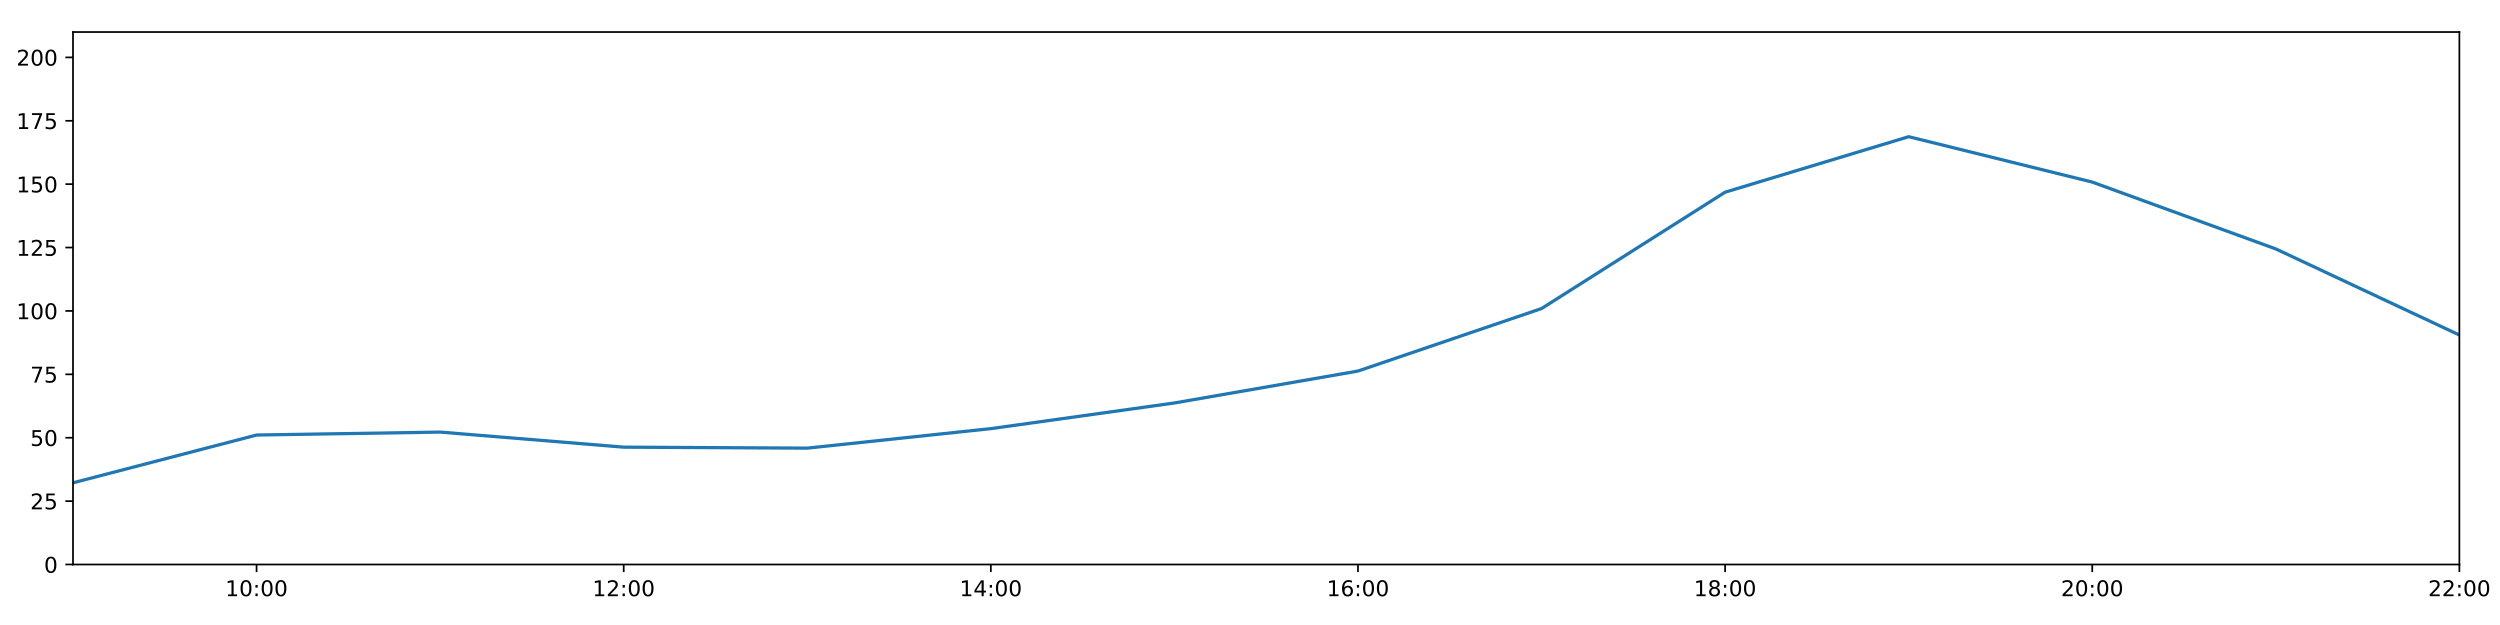
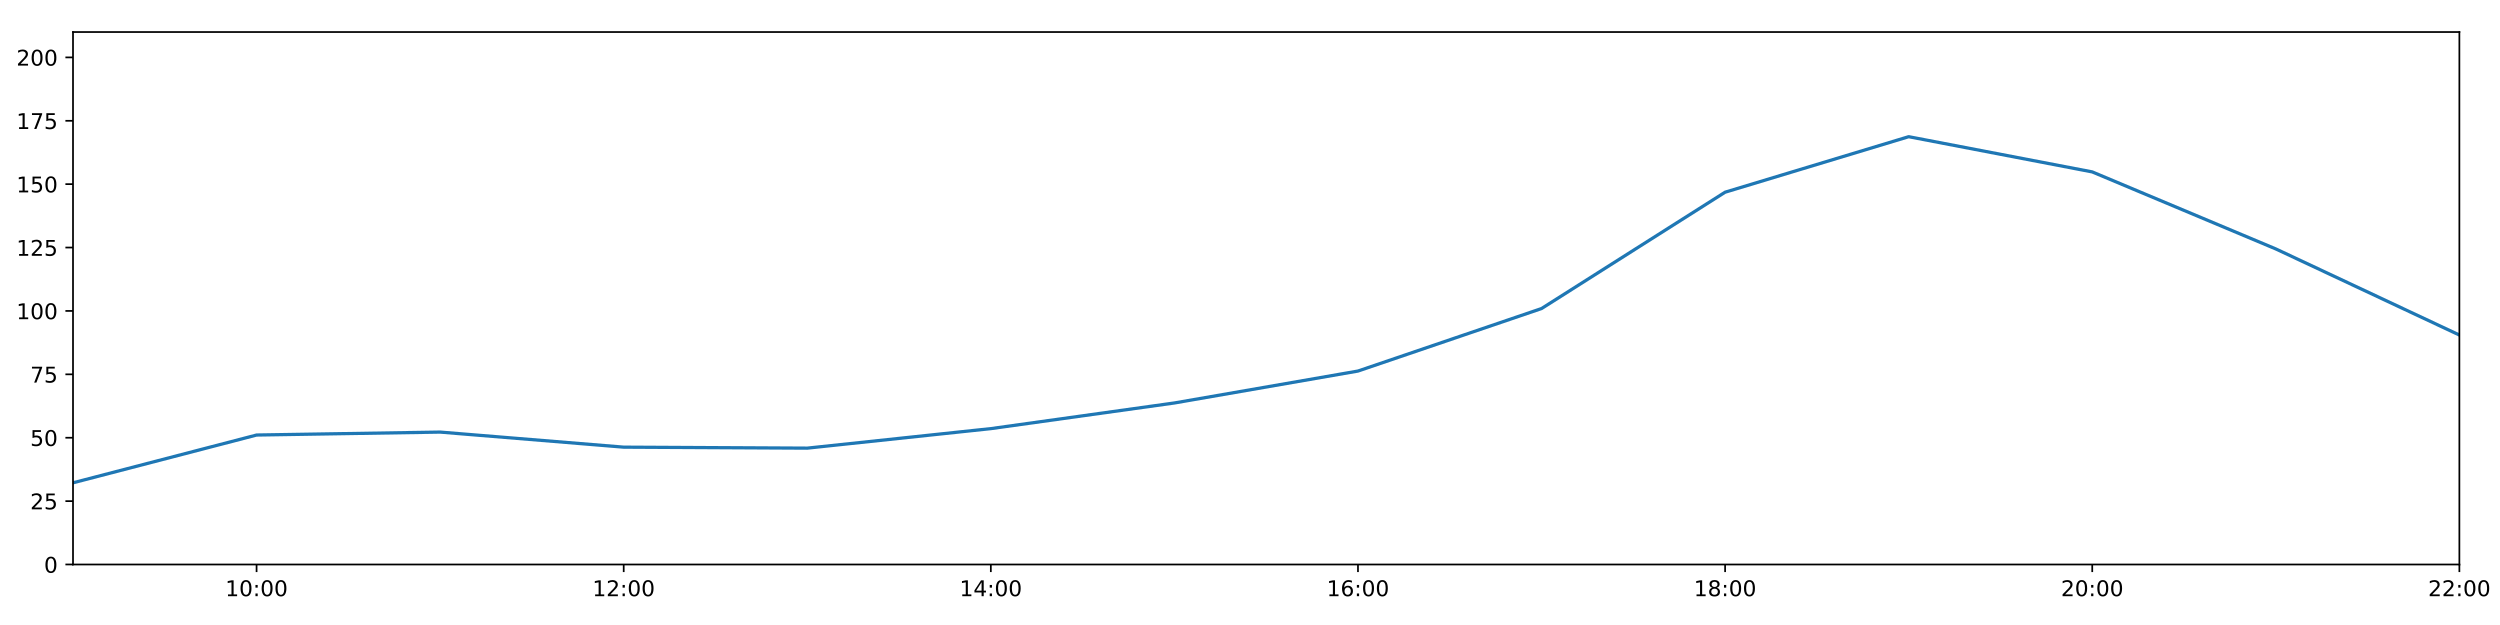
<svg xmlns="http://www.w3.org/2000/svg" xmlns:xlink="http://www.w3.org/1999/xlink" height="288pt" version="1.1" viewBox="0 0 1152 288" width="1152pt">
  <defs>
    <style type="text/css">
*{stroke-linecap:butt;stroke-linejoin:round;}
  </style>
  </defs>
  <g id="figure_1">
    <g id="patch_1">
      <path d="M 0 288  L 1152 288  L 1152 0  L 0 0  z " style="fill:#ffffff;" />
    </g>
    <g id="axes_1">
      <g id="patch_2">
        <path d="M 33.64 260.12  L 1133.28 260.12  L 1133.28 14.76  L 33.64 14.76  z " style="fill:#ffffff;" />
      </g>
      <g id="matplotlib.axis_1">
        <g id="xtick_1">
          <g id="line2d_1">
            <defs>
-               <path d="M 0 0  L 0 3.5  " id="mc1201ca727" style="stroke:#000000;stroke-width:0.8;" />
-             </defs>
-             <g>
-               <use style="stroke:#000000;stroke-width:0.8;" x="118.228" xlink:href="#mc1201ca727" y="260.12" />
+               <path d="M 0 0  L 0 3.5  " id="m049827463b" style="stroke:#000000;stroke-width:0.8;" />
+             </defs>
+             <g>
+               <use style="stroke:#000000;stroke-width:0.8;" x="118.228" xlink:href="#m049827463b" y="260.12" />
            </g>
          </g>
          <g id="text_1">
            <defs>
              <path d="M 12.406 8.297  L 28.516 8.297  L 28.516 63.922  L 10.984 60.406  L 10.984 69.391  L 28.422 72.906  L 38.281 72.906  L 38.281 8.297  L 54.391 8.297  L 54.391 0  L 12.406 0  z " id="DejaVuSans-49" />
              <path d="M 31.781 66.406  Q 24.172 66.406 20.328 58.906  Q 16.5 51.422 16.5 36.375  Q 16.5 21.391 20.328 13.891  Q 24.172 6.391 31.781 6.391  Q 39.453 6.391 43.281 13.891  Q 47.125 21.391 47.125 36.375  Q 47.125 51.422 43.281 58.906  Q 39.453 66.406 31.781 66.406  z M 31.781 74.219  Q 44.047 74.219 50.516 64.516  Q 56.984 54.828 56.984 36.375  Q 56.984 17.969 50.516 8.266  Q 44.047 -1.422 31.781 -1.422  Q 19.531 -1.422 13.062 8.266  Q 6.594 17.969 6.594 36.375  Q 6.594 54.828 13.062 64.516  Q 19.531 74.219 31.781 74.219  z " id="DejaVuSans-48" />
              <path d="M 11.719 12.406  L 22.016 12.406  L 22.016 0  L 11.719 0  z M 11.719 51.703  L 22.016 51.703  L 22.016 39.312  L 11.719 39.312  z " id="DejaVuSans-58" />
            </defs>
            <g transform="translate(103.8183 274.7184)scale(0.1 -0.1)">
              <use xlink:href="#DejaVuSans-49" />
              <use x="63.623" xlink:href="#DejaVuSans-48" />
              <use x="127.246" xlink:href="#DejaVuSans-58" />
              <use x="160.938" xlink:href="#DejaVuSans-48" />
              <use x="224.561" xlink:href="#DejaVuSans-48" />
            </g>
          </g>
        </g>
        <g id="xtick_2">
          <g id="line2d_2">
            <g>
-               <use style="stroke:#000000;stroke-width:0.8;" x="287.403" xlink:href="#mc1201ca727" y="260.12" />
+               <use style="stroke:#000000;stroke-width:0.8;" x="287.403" xlink:href="#m049827463b" y="260.12" />
            </g>
          </g>
          <g id="text_2">
            <defs>
              <path d="M 19.188 8.297  L 53.609 8.297  L 53.609 0  L 7.328 0  L 7.328 8.297  Q 12.938 14.109 22.625 23.891  Q 32.328 33.688 34.812 36.531  Q 39.547 41.844 41.422 45.531  Q 43.312 49.219 43.312 52.781  Q 43.312 58.594 39.234 62.25  Q 35.156 65.922 28.609 65.922  Q 23.969 65.922 18.812 64.312  Q 13.672 62.703 7.812 59.422  L 7.812 69.391  Q 13.766 71.781 18.938 73  Q 24.125 74.219 28.422 74.219  Q 39.75 74.219 46.484 68.547  Q 53.219 62.891 53.219 53.422  Q 53.219 48.922 51.531 44.891  Q 49.859 40.875 45.406 35.406  Q 44.188 33.984 37.641 27.219  Q 31.109 20.453 19.188 8.297  z " id="DejaVuSans-50" />
            </defs>
            <g transform="translate(272.9937 274.7184)scale(0.1 -0.1)">
              <use xlink:href="#DejaVuSans-49" />
              <use x="63.623" xlink:href="#DejaVuSans-50" />
              <use x="127.246" xlink:href="#DejaVuSans-58" />
              <use x="160.938" xlink:href="#DejaVuSans-48" />
              <use x="224.561" xlink:href="#DejaVuSans-48" />
            </g>
          </g>
        </g>
        <g id="xtick_3">
          <g id="line2d_3">
            <g>
-               <use style="stroke:#000000;stroke-width:0.8;" x="456.578" xlink:href="#mc1201ca727" y="260.12" />
+               <use style="stroke:#000000;stroke-width:0.8;" x="456.578" xlink:href="#m049827463b" y="260.12" />
            </g>
          </g>
          <g id="text_3">
            <defs>
              <path d="M 37.797 64.312  L 12.891 25.391  L 37.797 25.391  z M 35.203 72.906  L 47.609 72.906  L 47.609 25.391  L 58.016 25.391  L 58.016 17.188  L 47.609 17.188  L 47.609 0  L 37.797 0  L 37.797 17.188  L 4.891 17.188  L 4.891 26.703  z " id="DejaVuSans-52" />
            </defs>
            <g transform="translate(442.1691 274.7184)scale(0.1 -0.1)">
              <use xlink:href="#DejaVuSans-49" />
              <use x="63.623" xlink:href="#DejaVuSans-52" />
              <use x="127.246" xlink:href="#DejaVuSans-58" />
              <use x="160.938" xlink:href="#DejaVuSans-48" />
              <use x="224.561" xlink:href="#DejaVuSans-48" />
            </g>
          </g>
        </g>
        <g id="xtick_4">
          <g id="line2d_4">
            <g>
-               <use style="stroke:#000000;stroke-width:0.8;" x="625.754" xlink:href="#mc1201ca727" y="260.12" />
+               <use style="stroke:#000000;stroke-width:0.8;" x="625.754" xlink:href="#m049827463b" y="260.12" />
            </g>
          </g>
          <g id="text_4">
            <defs>
              <path d="M 33.016 40.375  Q 26.375 40.375 22.484 35.828  Q 18.609 31.297 18.609 23.391  Q 18.609 15.531 22.484 10.953  Q 26.375 6.391 33.016 6.391  Q 39.656 6.391 43.531 10.953  Q 47.406 15.531 47.406 23.391  Q 47.406 31.297 43.531 35.828  Q 39.656 40.375 33.016 40.375  z M 52.594 71.297  L 52.594 62.312  Q 48.875 64.062 45.094 64.984  Q 41.312 65.922 37.594 65.922  Q 27.828 65.922 22.672 59.328  Q 17.531 52.734 16.797 39.406  Q 19.672 43.656 24.016 45.922  Q 28.375 48.188 33.594 48.188  Q 44.578 48.188 50.953 41.516  Q 57.328 34.859 57.328 23.391  Q 57.328 12.156 50.688 5.359  Q 44.047 -1.422 33.016 -1.422  Q 20.359 -1.422 13.672 8.266  Q 6.984 17.969 6.984 36.375  Q 6.984 53.656 15.188 63.938  Q 23.391 74.219 37.203 74.219  Q 40.922 74.219 44.703 73.484  Q 48.484 72.75 52.594 71.297  z " id="DejaVuSans-54" />
            </defs>
            <g transform="translate(611.3445 274.7184)scale(0.1 -0.1)">
              <use xlink:href="#DejaVuSans-49" />
              <use x="63.623" xlink:href="#DejaVuSans-54" />
              <use x="127.246" xlink:href="#DejaVuSans-58" />
              <use x="160.938" xlink:href="#DejaVuSans-48" />
              <use x="224.561" xlink:href="#DejaVuSans-48" />
            </g>
          </g>
        </g>
        <g id="xtick_5">
          <g id="line2d_5">
            <g>
-               <use style="stroke:#000000;stroke-width:0.8;" x="794.929" xlink:href="#mc1201ca727" y="260.12" />
+               <use style="stroke:#000000;stroke-width:0.8;" x="794.929" xlink:href="#m049827463b" y="260.12" />
            </g>
          </g>
          <g id="text_5">
            <defs>
              <path d="M 31.781 34.625  Q 24.75 34.625 20.719 30.859  Q 16.703 27.094 16.703 20.516  Q 16.703 13.922 20.719 10.156  Q 24.75 6.391 31.781 6.391  Q 38.812 6.391 42.859 10.172  Q 46.922 13.969 46.922 20.516  Q 46.922 27.094 42.891 30.859  Q 38.875 34.625 31.781 34.625  z M 21.922 38.812  Q 15.578 40.375 12.031 44.719  Q 8.5 49.078 8.5 55.328  Q 8.5 64.062 14.719 69.141  Q 20.953 74.219 31.781 74.219  Q 42.672 74.219 48.875 69.141  Q 55.078 64.062 55.078 55.328  Q 55.078 49.078 51.531 44.719  Q 48 40.375 41.703 38.812  Q 48.828 37.156 52.797 32.312  Q 56.781 27.484 56.781 20.516  Q 56.781 9.906 50.312 4.234  Q 43.844 -1.422 31.781 -1.422  Q 19.734 -1.422 13.25 4.234  Q 6.781 9.906 6.781 20.516  Q 6.781 27.484 10.781 32.312  Q 14.797 37.156 21.922 38.812  z M 18.312 54.391  Q 18.312 48.734 21.844 45.562  Q 25.391 42.391 31.781 42.391  Q 38.141 42.391 41.719 45.562  Q 45.312 48.734 45.312 54.391  Q 45.312 60.062 41.719 63.234  Q 38.141 66.406 31.781 66.406  Q 25.391 66.406 21.844 63.234  Q 18.312 60.062 18.312 54.391  z " id="DejaVuSans-56" />
            </defs>
            <g transform="translate(780.5199 274.7184)scale(0.1 -0.1)">
              <use xlink:href="#DejaVuSans-49" />
              <use x="63.623" xlink:href="#DejaVuSans-56" />
              <use x="127.246" xlink:href="#DejaVuSans-58" />
              <use x="160.938" xlink:href="#DejaVuSans-48" />
              <use x="224.561" xlink:href="#DejaVuSans-48" />
            </g>
          </g>
        </g>
        <g id="xtick_6">
          <g id="line2d_6">
            <g>
-               <use style="stroke:#000000;stroke-width:0.8;" x="964.105" xlink:href="#mc1201ca727" y="260.12" />
+               <use style="stroke:#000000;stroke-width:0.8;" x="964.105" xlink:href="#m049827463b" y="260.12" />
            </g>
          </g>
          <g id="text_6">
            <g transform="translate(949.6952 274.7184)scale(0.1 -0.1)">
              <use xlink:href="#DejaVuSans-50" />
              <use x="63.623" xlink:href="#DejaVuSans-48" />
              <use x="127.246" xlink:href="#DejaVuSans-58" />
              <use x="160.938" xlink:href="#DejaVuSans-48" />
              <use x="224.561" xlink:href="#DejaVuSans-48" />
            </g>
          </g>
        </g>
        <g id="xtick_7">
          <g id="line2d_7">
            <g>
-               <use style="stroke:#000000;stroke-width:0.8;" x="1133.28" xlink:href="#mc1201ca727" y="260.12" />
+               <use style="stroke:#000000;stroke-width:0.8;" x="1133.28" xlink:href="#m049827463b" y="260.12" />
            </g>
          </g>
          <g id="text_7">
            <g transform="translate(1118.871 274.7184)scale(0.1 -0.1)">
              <use xlink:href="#DejaVuSans-50" />
              <use x="63.623" xlink:href="#DejaVuSans-50" />
              <use x="127.246" xlink:href="#DejaVuSans-58" />
              <use x="160.938" xlink:href="#DejaVuSans-48" />
              <use x="224.561" xlink:href="#DejaVuSans-48" />
            </g>
          </g>
        </g>
      </g>
      <g id="matplotlib.axis_2">
        <g id="ytick_1">
          <g id="line2d_8">
            <defs>
-               <path d="M 0 0  L -3.5 0  " id="mb7dc79245f" style="stroke:#000000;stroke-width:0.8;" />
-             </defs>
-             <g>
-               <use style="stroke:#000000;stroke-width:0.8;" x="33.64" xlink:href="#mb7dc79245f" y="260.12" />
+               <path d="M 0 0  L -3.5 0  " id="mfc7da16d98" style="stroke:#000000;stroke-width:0.8;" />
+             </defs>
+             <g>
+               <use style="stroke:#000000;stroke-width:0.8;" x="33.64" xlink:href="#mfc7da16d98" y="260.12" />
            </g>
          </g>
          <g id="text_8">
            <g transform="translate(20.2775 263.9192)scale(0.1 -0.1)">
              <use xlink:href="#DejaVuSans-48" />
            </g>
          </g>
        </g>
        <g id="ytick_2">
          <g id="line2d_9">
            <g>
-               <use style="stroke:#000000;stroke-width:0.8;" x="33.64" xlink:href="#mb7dc79245f" y="230.91" />
+               <use style="stroke:#000000;stroke-width:0.8;" x="33.64" xlink:href="#mfc7da16d98" y="230.91" />
            </g>
          </g>
          <g id="text_9">
            <defs>
              <path d="M 10.797 72.906  L 49.516 72.906  L 49.516 64.594  L 19.828 64.594  L 19.828 46.734  Q 21.969 47.469 24.109 47.828  Q 26.266 48.188 28.422 48.188  Q 40.625 48.188 47.75 41.5  Q 54.891 34.812 54.891 23.391  Q 54.891 11.625 47.562 5.094  Q 40.234 -1.422 26.906 -1.422  Q 22.312 -1.422 17.547 -0.641  Q 12.797 0.141 7.719 1.703  L 7.719 11.625  Q 12.109 9.234 16.797 8.062  Q 21.484 6.891 26.703 6.891  Q 35.156 6.891 40.078 11.328  Q 45.016 15.766 45.016 23.391  Q 45.016 31 40.078 35.438  Q 35.156 39.891 26.703 39.891  Q 22.75 39.891 18.812 39.016  Q 14.891 38.141 10.797 36.281  z " id="DejaVuSans-53" />
            </defs>
            <g transform="translate(13.915 234.7097)scale(0.1 -0.1)">
              <use xlink:href="#DejaVuSans-50" />
              <use x="63.623" xlink:href="#DejaVuSans-53" />
            </g>
          </g>
        </g>
        <g id="ytick_3">
          <g id="line2d_10">
            <g>
-               <use style="stroke:#000000;stroke-width:0.8;" x="33.64" xlink:href="#mb7dc79245f" y="201.701" />
+               <use style="stroke:#000000;stroke-width:0.8;" x="33.64" xlink:href="#mfc7da16d98" y="201.701" />
            </g>
          </g>
          <g id="text_10">
            <g transform="translate(13.915 205.5002)scale(0.1 -0.1)">
              <use xlink:href="#DejaVuSans-53" />
              <use x="63.623" xlink:href="#DejaVuSans-48" />
            </g>
          </g>
        </g>
        <g id="ytick_4">
          <g id="line2d_11">
            <g>
-               <use style="stroke:#000000;stroke-width:0.8;" x="33.64" xlink:href="#mb7dc79245f" y="172.491" />
+               <use style="stroke:#000000;stroke-width:0.8;" x="33.64" xlink:href="#mfc7da16d98" y="172.491" />
            </g>
          </g>
          <g id="text_11">
            <defs>
              <path d="M 8.203 72.906  L 55.078 72.906  L 55.078 68.703  L 28.609 0  L 18.312 0  L 43.219 64.594  L 8.203 64.594  z " id="DejaVuSans-55" />
            </defs>
            <g transform="translate(13.915 176.2906)scale(0.1 -0.1)">
              <use xlink:href="#DejaVuSans-55" />
              <use x="63.623" xlink:href="#DejaVuSans-53" />
            </g>
          </g>
        </g>
        <g id="ytick_5">
          <g id="line2d_12">
            <g>
-               <use style="stroke:#000000;stroke-width:0.8;" x="33.64" xlink:href="#mb7dc79245f" y="143.282" />
+               <use style="stroke:#000000;stroke-width:0.8;" x="33.64" xlink:href="#mfc7da16d98" y="143.282" />
            </g>
          </g>
          <g id="text_12">
            <g transform="translate(7.5525 147.0811)scale(0.1 -0.1)">
              <use xlink:href="#DejaVuSans-49" />
              <use x="63.623" xlink:href="#DejaVuSans-48" />
              <use x="127.246" xlink:href="#DejaVuSans-48" />
            </g>
          </g>
        </g>
        <g id="ytick_6">
          <g id="line2d_13">
            <g>
-               <use style="stroke:#000000;stroke-width:0.8;" x="33.64" xlink:href="#mb7dc79245f" y="114.072" />
+               <use style="stroke:#000000;stroke-width:0.8;" x="33.64" xlink:href="#mfc7da16d98" y="114.072" />
            </g>
          </g>
          <g id="text_13">
            <g transform="translate(7.5525 117.8716)scale(0.1 -0.1)">
              <use xlink:href="#DejaVuSans-49" />
              <use x="63.623" xlink:href="#DejaVuSans-50" />
              <use x="127.246" xlink:href="#DejaVuSans-53" />
            </g>
          </g>
        </g>
        <g id="ytick_7">
          <g id="line2d_14">
            <g>
-               <use style="stroke:#000000;stroke-width:0.8;" x="33.64" xlink:href="#mb7dc79245f" y="84.863" />
+               <use style="stroke:#000000;stroke-width:0.8;" x="33.64" xlink:href="#mfc7da16d98" y="84.863" />
            </g>
          </g>
          <g id="text_14">
            <g transform="translate(7.5525 88.66208)scale(0.1 -0.1)">
              <use xlink:href="#DejaVuSans-49" />
              <use x="63.623" xlink:href="#DejaVuSans-53" />
              <use x="127.246" xlink:href="#DejaVuSans-48" />
            </g>
          </g>
        </g>
        <g id="ytick_8">
          <g id="line2d_15">
            <g>
-               <use style="stroke:#000000;stroke-width:0.8;" x="33.64" xlink:href="#mb7dc79245f" y="55.653" />
+               <use style="stroke:#000000;stroke-width:0.8;" x="33.64" xlink:href="#mfc7da16d98" y="55.653" />
            </g>
          </g>
          <g id="text_15">
            <g transform="translate(7.5525 59.45255)scale(0.1 -0.1)">
              <use xlink:href="#DejaVuSans-49" />
              <use x="63.623" xlink:href="#DejaVuSans-55" />
              <use x="127.246" xlink:href="#DejaVuSans-53" />
            </g>
          </g>
        </g>
        <g id="ytick_9">
          <g id="line2d_16">
            <g>
-               <use style="stroke:#000000;stroke-width:0.8;" x="33.64" xlink:href="#mb7dc79245f" y="26.444" />
+               <use style="stroke:#000000;stroke-width:0.8;" x="33.64" xlink:href="#mfc7da16d98" y="26.444" />
            </g>
          </g>
          <g id="text_16">
            <g transform="translate(7.5525 30.24303)scale(0.1 -0.1)">
              <use xlink:href="#DejaVuSans-50" />
              <use x="63.623" xlink:href="#DejaVuSans-48" />
              <use x="127.246" xlink:href="#DejaVuSans-48" />
            </g>
          </g>
        </g>
      </g>
      <g id="line2d_17">
-         <path clip-path="url(#p0a2ce40b2f)" d="M 33.64 222.472  L 118.228 200.46  L 202.815 199.105  L 287.403 206.05  L 371.991 206.504  L 456.578 197.509  L 541.166 185.687  L 625.754 170.979  L 710.342 142.178  L 794.929 88.563  L 879.517 62.988  L 964.105 83.907  L 1048.692 114.71  L 1133.28 154.382  " style="fill:none;stroke:#1f77b4;stroke-linecap:square;stroke-width:1.5;" />
+         <path clip-path="url(#pc1ec5bdc29)" d="M 33.64 222.472  L 118.228 200.46  L 202.815 199.105  L 287.403 206.05  L 371.991 206.504  L 456.578 197.509  L 541.166 185.687  L 625.754 170.979  L 710.342 142.178  L 794.929 88.563  L 879.517 62.988  L 964.105 79.216  L 1048.692 114.71  L 1133.28 154.382  " style="fill:none;stroke:#1f77b4;stroke-linecap:square;stroke-width:1.5;" />
      </g>
      <g id="patch_3">
        <path d="M 33.64 260.12  L 33.64 14.76  " style="fill:none;stroke:#000000;stroke-linecap:square;stroke-linejoin:miter;stroke-width:0.8;" />
      </g>
      <g id="patch_4">
        <path d="M 1133.28 260.12  L 1133.28 14.76  " style="fill:none;stroke:#000000;stroke-linecap:square;stroke-linejoin:miter;stroke-width:0.8;" />
      </g>
      <g id="patch_5">
        <path d="M 33.64 260.12  L 1133.28 260.12  " style="fill:none;stroke:#000000;stroke-linecap:square;stroke-linejoin:miter;stroke-width:0.8;" />
      </g>
      <g id="patch_6">
        <path d="M 33.64 14.76  L 1133.28 14.76  " style="fill:none;stroke:#000000;stroke-linecap:square;stroke-linejoin:miter;stroke-width:0.8;" />
      </g>
    </g>
  </g>
  <defs>
-     <clipPath id="p0a2ce40b2f">
+     <clipPath id="pc1ec5bdc29">
      <rect height="245.36" width="1099.64" x="33.64" y="14.76" />
    </clipPath>
  </defs>
</svg>
